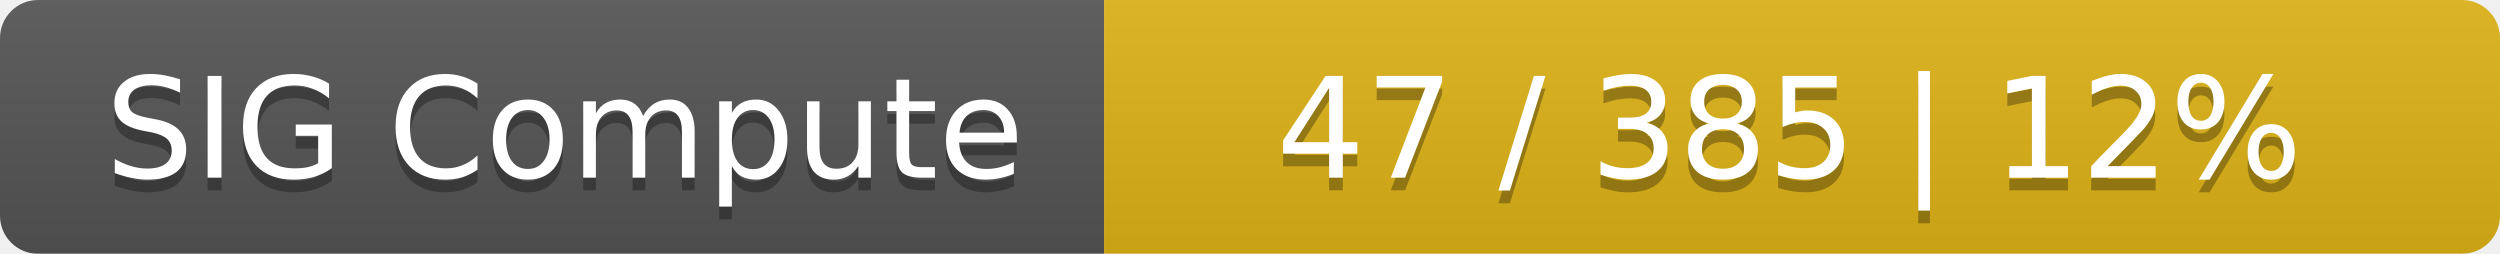
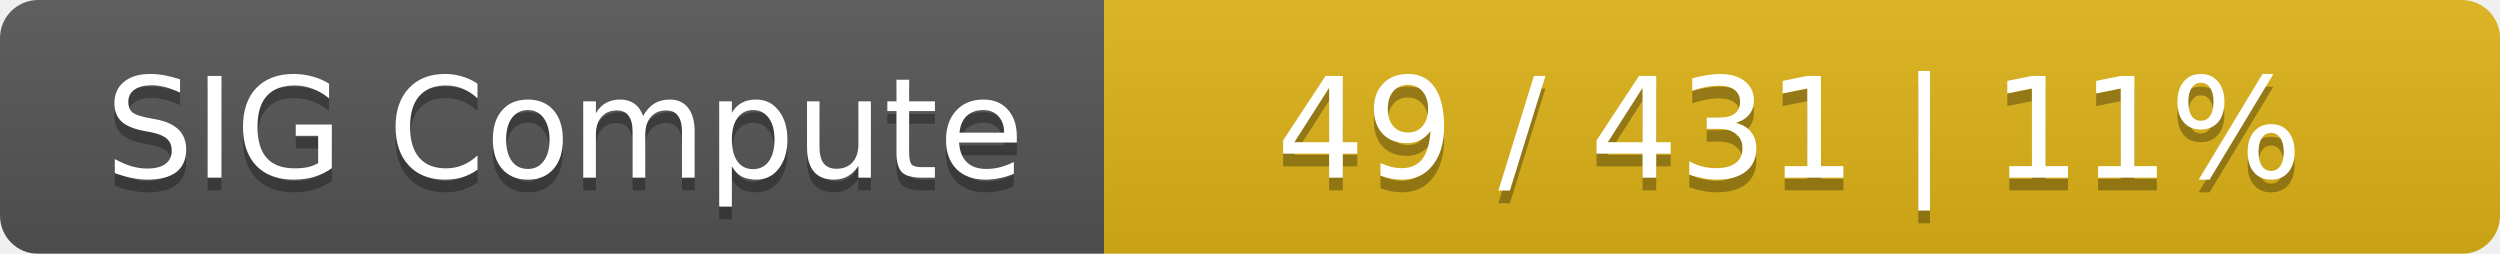
<svg xmlns="http://www.w3.org/2000/svg" width="197" height="20">
  <linearGradient id="smooth" x2="0" y2="100%">
    <stop offset="0" stop-color="#bbb" stop-opacity=".1" />
    <stop offset="1" stop-opacity=".1" />
  </linearGradient>
  <mask id="round">
    <rect width="197" height="20" rx="3" fill="#fff" />
  </mask>
  <g mask="url(#round)">
    <rect width="87" height="20" fill="#555" />
    <rect x="87" width="110" height="20" fill="#dfb317" />
    <rect width="197" height="20" fill="url(#smooth)" />
  </g>
  <g fill="#fff" text-anchor="middle" font-family="DejaVu Sans,Verdana,Geneva,sans-serif" font-size="11">
    <text x="44.5" y="15" fill="#010101" fill-opacity=".3">SIG Compute</text>
    <text x="44.5" y="14">SIG Compute</text>
-     <text x="141" y="15" fill="#010101" fill-opacity=".3">47 / 385    |    12%</text>
-     <text x="141" y="14">47 / 385    |    12%</text>
+     <text x="141" y="15" fill="#010101" fill-opacity=".3">49 / 431    |    11%</text>
+     <text x="141" y="14">49 / 431    |    11%</text>
  </g>
</svg>
